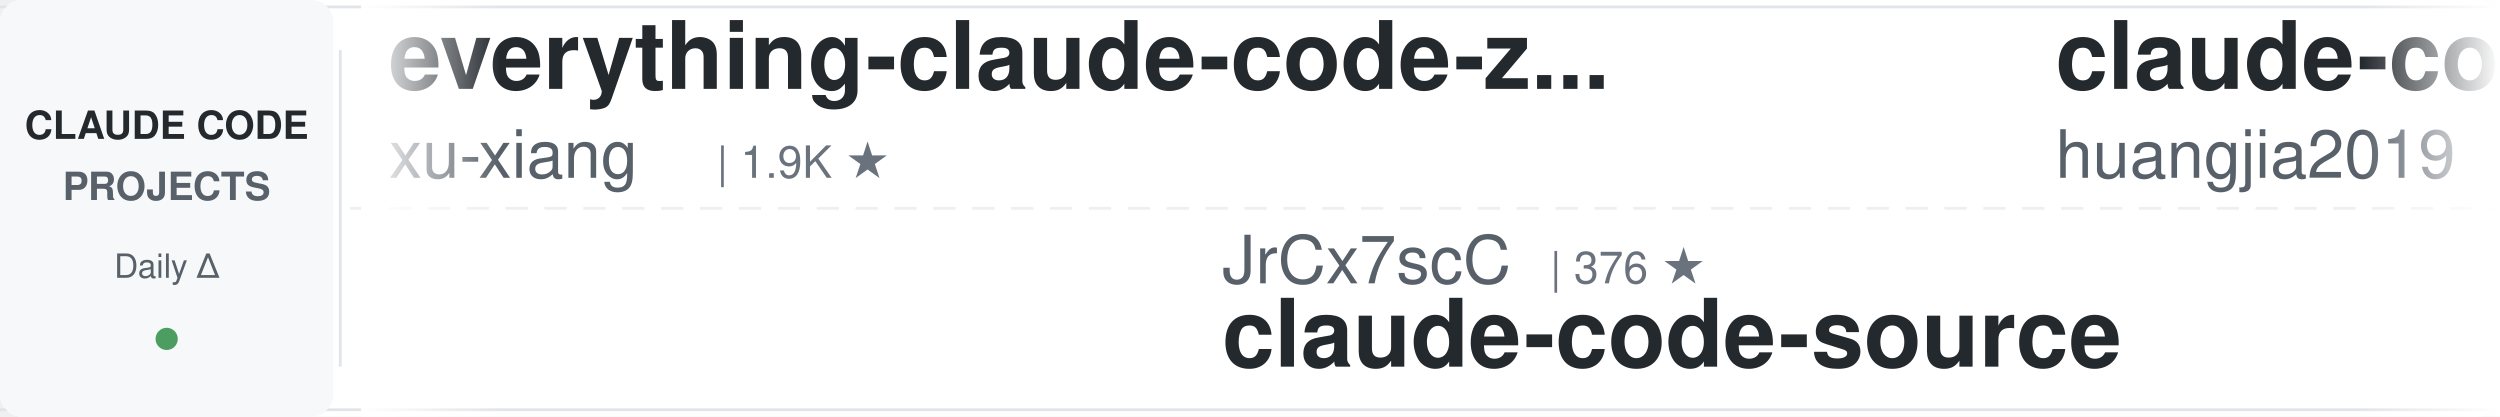
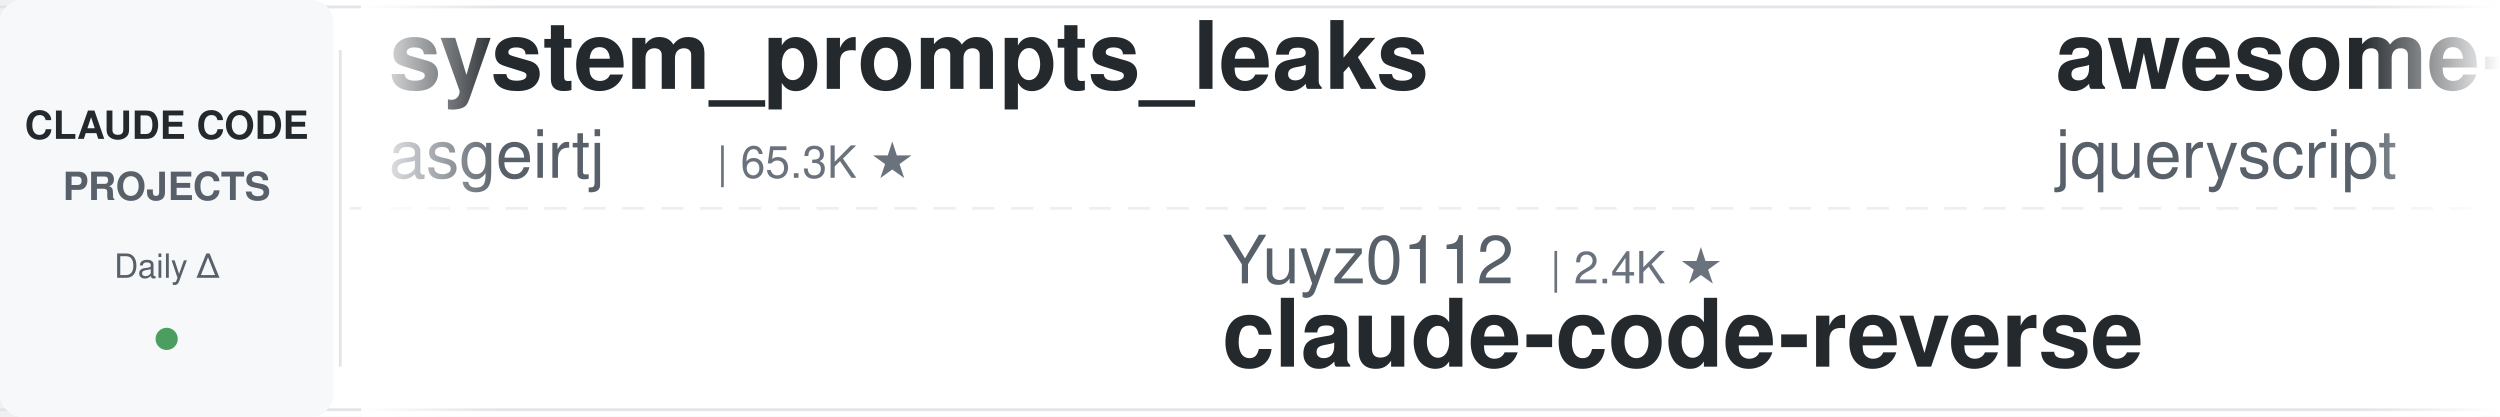
<svg xmlns="http://www.w3.org/2000/svg" width="900" height="150">
  <defs>
    <linearGradient id="leftFade" x1="0%" y1="0%" x2="100%" y2="0%">
      <stop offset="0%" style="stop-color:#ffffff;stop-opacity:1" />
      <stop offset="100%" style="stop-color:#ffffff;stop-opacity:0" />
    </linearGradient>
    <linearGradient id="rightFade" x1="0%" y1="0%" x2="100%" y2="0%">
      <stop offset="0%" style="stop-color:#ffffff;stop-opacity:0" />
      <stop offset="100%" style="stop-color:#ffffff;stop-opacity:1" />
    </linearGradient>
  </defs>
  <rect width="900" height="150" fill="#ffffff" rx="8" />
  <rect x="0" y="2" width="900" height="1" fill="#e1e4e8" />
  <rect x="0" y="147" width="900" height="1" fill="#e1e4e8" />
  <line x1="0" y1="75" x2="900" y2="75" stroke="#e1e4e8" stroke-width="1" stroke-dasharray="8 6" opacity="0.6" />
  <rect x="0" y="0" width="120" height="150" fill="#f6f8fa" rx="8" />
  <text x="60" y="50" font-family="-apple-system, BlinkMacSystemFont, 'Segoe UI', Helvetica, Arial, sans-serif" font-size="14" font-weight="600" fill="#24292e" text-anchor="middle">CLAUDE CODE</text>
  <text x="60" y="72" font-family="-apple-system, BlinkMacSystemFont, 'Segoe UI', Helvetica, Arial, sans-serif" font-size="14" font-weight="600" fill="#586069" text-anchor="middle">PROJECTS</text>
  <text x="60" y="100" font-family="-apple-system, BlinkMacSystemFont, 'Segoe UI', Helvetica, Arial, sans-serif" font-size="12" font-weight="500" fill="#586069" text-anchor="middle">Daily Δ</text>
  <circle cx="60" cy="122" r="4" fill="#22863a" opacity="0.8" />
  <rect x="122" y="18" width="1" height="114" fill="#e1e4e8" />
  <clipPath id="tickerClip">
    <rect x="130" y="0" width="770" height="150" />
  </clipPath>
  <g clip-path="url(#tickerClip)">
    <g id="tickerItems">
      <animateTransform attributeName="transform" attributeType="XML" type="translate" from="0 0" to="-3000 0" dur="54s" repeatCount="indefinite" />
      <g transform="translate(0, 0)">
-         <text x="140" y="32" font-family="-apple-system, BlinkMacSystemFont, 'Segoe UI', Helvetica, Arial, sans-serif" font-size="34" font-weight="600" fill="#24292e">everything-claude-code-z...</text>
-         <text x="140" y="64" font-family="-apple-system, BlinkMacSystemFont, 'Segoe UI', Helvetica, Arial, sans-serif" font-size="24" font-weight="400" fill="#586069">xu-xiang</text>
-         <text x="258" y="64" font-family="-apple-system, BlinkMacSystemFont, 'Segoe UI', Helvetica, Arial, sans-serif" font-size="16" font-weight="500" fill="#6a737d">| 1.9K ★</text>
+         <text x="140" y="32" font-family="-apple-system, BlinkMacSystemFont, 'Segoe UI', Helvetica, Arial, sans-serif" font-size="34" font-weight="600" fill="#24292e">system_prompts_leaks</text>
+         <text x="140" y="64" font-family="-apple-system, BlinkMacSystemFont, 'Segoe UI', Helvetica, Arial, sans-serif" font-size="24" font-weight="400" fill="#586069">asgeirtj</text>
+         <text x="258" y="64" font-family="-apple-system, BlinkMacSystemFont, 'Segoe UI', Helvetica, Arial, sans-serif" font-size="16" font-weight="500" fill="#6a737d">| 65.3K ★</text>
      </g>
      <g transform="translate(300, 0)">
-         <text x="140" y="102" font-family="-apple-system, BlinkMacSystemFont, 'Segoe UI', Helvetica, Arial, sans-serif" font-size="24" font-weight="400" fill="#586069">JrCx7scC</text>
-         <text x="258" y="102" font-family="-apple-system, BlinkMacSystemFont, 'Segoe UI', Helvetica, Arial, sans-serif" font-size="16" font-weight="500" fill="#6a737d">| 376 ★</text>
-         <text x="140" y="132" font-family="-apple-system, BlinkMacSystemFont, 'Segoe UI', Helvetica, Arial, sans-serif" font-size="34" font-weight="600" fill="#24292e">claude-code-source</text>
+         <text x="140" y="102" font-family="-apple-system, BlinkMacSystemFont, 'Segoe UI', Helvetica, Arial, sans-serif" font-size="24" font-weight="400" fill="#586069">Yuyz0112</text>
+         <text x="258" y="102" font-family="-apple-system, BlinkMacSystemFont, 'Segoe UI', Helvetica, Arial, sans-serif" font-size="16" font-weight="500" fill="#6a737d">| 2.4K ★</text>
+         <text x="140" y="132" font-family="-apple-system, BlinkMacSystemFont, 'Segoe UI', Helvetica, Arial, sans-serif" font-size="34" font-weight="600" fill="#24292e">claude-code-reverse</text>
      </g>
      <g transform="translate(600, 0)">
-         <text x="140" y="32" font-family="-apple-system, BlinkMacSystemFont, 'Segoe UI', Helvetica, Arial, sans-serif" font-size="34" font-weight="600" fill="#24292e">claude-code-engineering</text>
-         <text x="140" y="64" font-family="-apple-system, BlinkMacSystemFont, 'Segoe UI', Helvetica, Arial, sans-serif" font-size="24" font-weight="400" fill="#586069">huangjia2019</text>
-         <text x="306" y="64" font-family="-apple-system, BlinkMacSystemFont, 'Segoe UI', Helvetica, Arial, sans-serif" font-size="16" font-weight="500" fill="#6a737d">| 1.1K ★</text>
+         <text x="140" y="32" font-family="-apple-system, BlinkMacSystemFont, 'Segoe UI', Helvetica, Arial, sans-serif" font-size="34" font-weight="600" fill="#24292e">awesome-claude-code</text>
+         <text x="140" y="64" font-family="-apple-system, BlinkMacSystemFont, 'Segoe UI', Helvetica, Arial, sans-serif" font-size="24" font-weight="400" fill="#586069">jqueryscript</text>
+         <text x="306" y="64" font-family="-apple-system, BlinkMacSystemFont, 'Segoe UI', Helvetica, Arial, sans-serif" font-size="16" font-weight="500" fill="#6a737d">| 513 ★</text>
      </g>
      <g transform="translate(900, 0)">
-         <text x="140" y="102" font-family="-apple-system, BlinkMacSystemFont, 'Segoe UI', Helvetica, Arial, sans-serif" font-size="24" font-weight="400" fill="#586069">disler</text>
-         <text x="234" y="102" font-family="-apple-system, BlinkMacSystemFont, 'Segoe UI', Helvetica, Arial, sans-serif" font-size="16" font-weight="500" fill="#6a737d">| 3.9K ★</text>
-         <text x="140" y="132" font-family="-apple-system, BlinkMacSystemFont, 'Segoe UI', Helvetica, Arial, sans-serif" font-size="34" font-weight="600" fill="#24292e">claude-code-hooks-master...</text>
+         <text x="140" y="102" font-family="-apple-system, BlinkMacSystemFont, 'Segoe UI', Helvetica, Arial, sans-serif" font-size="24" font-weight="400" fill="#586069">edmund-io</text>
+         <text x="270" y="102" font-family="-apple-system, BlinkMacSystemFont, 'Segoe UI', Helvetica, Arial, sans-serif" font-size="16" font-weight="500" fill="#6a737d">| 1.5K ★</text>
+         <text x="140" y="132" font-family="-apple-system, BlinkMacSystemFont, 'Segoe UI', Helvetica, Arial, sans-serif" font-size="34" font-weight="600" fill="#24292e">edmunds-claude-code</text>
      </g>
      <g transform="translate(1200, 0)">
-         <text x="140" y="32" font-family="-apple-system, BlinkMacSystemFont, 'Segoe UI', Helvetica, Arial, sans-serif" font-size="34" font-weight="600" fill="#24292e">claude-code-action</text>
+         <text x="140" y="32" font-family="-apple-system, BlinkMacSystemFont, 'Segoe UI', Helvetica, Arial, sans-serif" font-size="34" font-weight="600" fill="#24292e">claude-code-base-action</text>
        <text x="140" y="64" font-family="-apple-system, BlinkMacSystemFont, 'Segoe UI', Helvetica, Arial, sans-serif" font-size="24" font-weight="400" fill="#586069">anthropics</text>
-         <text x="282" y="64" font-family="-apple-system, BlinkMacSystemFont, 'Segoe UI', Helvetica, Arial, sans-serif" font-size="16" font-weight="500" fill="#6a737d">| 8.9K ★</text>
+         <text x="282" y="64" font-family="-apple-system, BlinkMacSystemFont, 'Segoe UI', Helvetica, Arial, sans-serif" font-size="16" font-weight="500" fill="#6a737d">| 978 ★</text>
      </g>
      <g transform="translate(1500, 0)">
-         <text x="140" y="102" font-family="-apple-system, BlinkMacSystemFont, 'Segoe UI', Helvetica, Arial, sans-serif" font-size="24" font-weight="400" fill="#586069">nicedreamzapp</text>
-         <text x="318" y="102" font-family="-apple-system, BlinkMacSystemFont, 'Segoe UI', Helvetica, Arial, sans-serif" font-size="16" font-weight="500" fill="#6a737d">| 3.3K ★</text>
-         <text x="140" y="132" font-family="-apple-system, BlinkMacSystemFont, 'Segoe UI', Helvetica, Arial, sans-serif" font-size="34" font-weight="600" fill="#24292e">claude-code-local</text>
+         <text x="140" y="102" font-family="-apple-system, BlinkMacSystemFont, 'Segoe UI', Helvetica, Arial, sans-serif" font-size="24" font-weight="400" fill="#586069">WorldFlowAI</text>
+         <text x="294" y="102" font-family="-apple-system, BlinkMacSystemFont, 'Segoe UI', Helvetica, Arial, sans-serif" font-size="16" font-weight="500" fill="#6a737d">| 2.9K ★</text>
+         <text x="140" y="132" font-family="-apple-system, BlinkMacSystemFont, 'Segoe UI', Helvetica, Arial, sans-serif" font-size="34" font-weight="600" fill="#24292e">everything-claude-code</text>
      </g>
      <g transform="translate(1800, 0)">
-         <text x="140" y="32" font-family="-apple-system, BlinkMacSystemFont, 'Segoe UI', Helvetica, Arial, sans-serif" font-size="34" font-weight="600" fill="#24292e">awesome-claude-code-suba...</text>
-         <text x="140" y="64" font-family="-apple-system, BlinkMacSystemFont, 'Segoe UI', Helvetica, Arial, sans-serif" font-size="24" font-weight="400" fill="#586069">VoltAgent</text>
-         <text x="270" y="64" font-family="-apple-system, BlinkMacSystemFont, 'Segoe UI', Helvetica, Arial, sans-serif" font-size="16" font-weight="500" fill="#6a737d">| 25.0K ★</text>
+         <text x="140" y="32" font-family="-apple-system, BlinkMacSystemFont, 'Segoe UI', Helvetica, Arial, sans-serif" font-size="34" font-weight="600" fill="#24292e">claude-code-source</text>
+         <text x="140" y="64" font-family="-apple-system, BlinkMacSystemFont, 'Segoe UI', Helvetica, Arial, sans-serif" font-size="24" font-weight="400" fill="#586069">JrCx7scC</text>
+         <text x="258" y="64" font-family="-apple-system, BlinkMacSystemFont, 'Segoe UI', Helvetica, Arial, sans-serif" font-size="16" font-weight="500" fill="#6a737d">| 376 ★</text>
      </g>
      <g transform="translate(2100, 0)">
-         <text x="140" y="102" font-family="-apple-system, BlinkMacSystemFont, 'Segoe UI', Helvetica, Arial, sans-serif" font-size="24" font-weight="400" fill="#586069">anthropics</text>
-         <text x="282" y="102" font-family="-apple-system, BlinkMacSystemFont, 'Segoe UI', Helvetica, Arial, sans-serif" font-size="16" font-weight="500" fill="#6a737d">| 175.9K ★</text>
-         <text x="140" y="132" font-family="-apple-system, BlinkMacSystemFont, 'Segoe UI', Helvetica, Arial, sans-serif" font-size="34" font-weight="600" fill="#24292e">skills</text>
+         <text x="140" y="102" font-family="-apple-system, BlinkMacSystemFont, 'Segoe UI', Helvetica, Arial, sans-serif" font-size="24" font-weight="400" fill="#586069">Windy3f3f3f3f</text>
+         <text x="318" y="102" font-family="-apple-system, BlinkMacSystemFont, 'Segoe UI', Helvetica, Arial, sans-serif" font-size="16" font-weight="500" fill="#6a737d">| 3.6K ★</text>
+         <text x="140" y="132" font-family="-apple-system, BlinkMacSystemFont, 'Segoe UI', Helvetica, Arial, sans-serif" font-size="34" font-weight="600" fill="#24292e">how-claude-code-works</text>
      </g>
      <g transform="translate(2400, 0)">
-         <text x="140" y="32" font-family="-apple-system, BlinkMacSystemFont, 'Segoe UI', Helvetica, Arial, sans-serif" font-size="34" font-weight="600" fill="#24292e">claude-code-telegram</text>
-         <text x="140" y="64" font-family="-apple-system, BlinkMacSystemFont, 'Segoe UI', Helvetica, Arial, sans-serif" font-size="24" font-weight="400" fill="#586069">overwirehq</text>
-         <text x="282" y="64" font-family="-apple-system, BlinkMacSystemFont, 'Segoe UI', Helvetica, Arial, sans-serif" font-size="16" font-weight="500" fill="#6a737d">| 2.8K ★</text>
+         <text x="140" y="32" font-family="-apple-system, BlinkMacSystemFont, 'Segoe UI', Helvetica, Arial, sans-serif" font-size="34" font-weight="600" fill="#24292e">arcads-claude-code</text>
+         <text x="140" y="64" font-family="-apple-system, BlinkMacSystemFont, 'Segoe UI', Helvetica, Arial, sans-serif" font-size="24" font-weight="400" fill="#586069">krusemediallc</text>
+         <text x="318" y="64" font-family="-apple-system, BlinkMacSystemFont, 'Segoe UI', Helvetica, Arial, sans-serif" font-size="16" font-weight="500" fill="#6a737d">| 1.5K ★</text>
      </g>
      <g transform="translate(2700, 0)">
-         <text x="140" y="102" font-family="-apple-system, BlinkMacSystemFont, 'Segoe UI', Helvetica, Arial, sans-serif" font-size="24" font-weight="400" fill="#586069">kodu-ai</text>
-         <text x="246" y="102" font-family="-apple-system, BlinkMacSystemFont, 'Segoe UI', Helvetica, Arial, sans-serif" font-size="16" font-weight="500" fill="#6a737d">| 5.2K ★</text>
-         <text x="140" y="132" font-family="-apple-system, BlinkMacSystemFont, 'Segoe UI', Helvetica, Arial, sans-serif" font-size="34" font-weight="600" fill="#24292e">claude-coder</text>
+         <text x="140" y="102" font-family="-apple-system, BlinkMacSystemFont, 'Segoe UI', Helvetica, Arial, sans-serif" font-size="24" font-weight="400" fill="#586069">AICoderTudou</text>
+         <text x="306" y="102" font-family="-apple-system, BlinkMacSystemFont, 'Segoe UI', Helvetica, Arial, sans-serif" font-size="16" font-weight="500" fill="#6a737d">| 494 ★</text>
+         <text x="140" y="132" font-family="-apple-system, BlinkMacSystemFont, 'Segoe UI', Helvetica, Arial, sans-serif" font-size="34" font-weight="600" fill="#24292e">claude-code-tudou</text>
      </g>
      <g transform="translate(3000, 0)">
-         <text x="140" y="32" font-family="-apple-system, BlinkMacSystemFont, 'Segoe UI', Helvetica, Arial, sans-serif" font-size="34" font-weight="600" fill="#24292e">everything-claude-code-z...</text>
-         <text x="140" y="64" font-family="-apple-system, BlinkMacSystemFont, 'Segoe UI', Helvetica, Arial, sans-serif" font-size="24" font-weight="400" fill="#586069">xu-xiang</text>
-         <text x="258" y="64" font-family="-apple-system, BlinkMacSystemFont, 'Segoe UI', Helvetica, Arial, sans-serif" font-size="16" font-weight="500" fill="#6a737d">| 1.9K ★</text>
+         <text x="140" y="32" font-family="-apple-system, BlinkMacSystemFont, 'Segoe UI', Helvetica, Arial, sans-serif" font-size="34" font-weight="600" fill="#24292e">system_prompts_leaks</text>
+         <text x="140" y="64" font-family="-apple-system, BlinkMacSystemFont, 'Segoe UI', Helvetica, Arial, sans-serif" font-size="24" font-weight="400" fill="#586069">asgeirtj</text>
+         <text x="258" y="64" font-family="-apple-system, BlinkMacSystemFont, 'Segoe UI', Helvetica, Arial, sans-serif" font-size="16" font-weight="500" fill="#6a737d">| 65.3K ★</text>
      </g>
      <g transform="translate(3300, 0)">
-         <text x="140" y="102" font-family="-apple-system, BlinkMacSystemFont, 'Segoe UI', Helvetica, Arial, sans-serif" font-size="24" font-weight="400" fill="#586069">JrCx7scC</text>
-         <text x="258" y="102" font-family="-apple-system, BlinkMacSystemFont, 'Segoe UI', Helvetica, Arial, sans-serif" font-size="16" font-weight="500" fill="#6a737d">| 376 ★</text>
-         <text x="140" y="132" font-family="-apple-system, BlinkMacSystemFont, 'Segoe UI', Helvetica, Arial, sans-serif" font-size="34" font-weight="600" fill="#24292e">claude-code-source</text>
+         <text x="140" y="102" font-family="-apple-system, BlinkMacSystemFont, 'Segoe UI', Helvetica, Arial, sans-serif" font-size="24" font-weight="400" fill="#586069">Yuyz0112</text>
+         <text x="258" y="102" font-family="-apple-system, BlinkMacSystemFont, 'Segoe UI', Helvetica, Arial, sans-serif" font-size="16" font-weight="500" fill="#6a737d">| 2.4K ★</text>
+         <text x="140" y="132" font-family="-apple-system, BlinkMacSystemFont, 'Segoe UI', Helvetica, Arial, sans-serif" font-size="34" font-weight="600" fill="#24292e">claude-code-reverse</text>
      </g>
      <g transform="translate(3600, 0)">
-         <text x="140" y="32" font-family="-apple-system, BlinkMacSystemFont, 'Segoe UI', Helvetica, Arial, sans-serif" font-size="34" font-weight="600" fill="#24292e">claude-code-engineering</text>
-         <text x="140" y="64" font-family="-apple-system, BlinkMacSystemFont, 'Segoe UI', Helvetica, Arial, sans-serif" font-size="24" font-weight="400" fill="#586069">huangjia2019</text>
-         <text x="306" y="64" font-family="-apple-system, BlinkMacSystemFont, 'Segoe UI', Helvetica, Arial, sans-serif" font-size="16" font-weight="500" fill="#6a737d">| 1.1K ★</text>
+         <text x="140" y="32" font-family="-apple-system, BlinkMacSystemFont, 'Segoe UI', Helvetica, Arial, sans-serif" font-size="34" font-weight="600" fill="#24292e">awesome-claude-code</text>
+         <text x="140" y="64" font-family="-apple-system, BlinkMacSystemFont, 'Segoe UI', Helvetica, Arial, sans-serif" font-size="24" font-weight="400" fill="#586069">jqueryscript</text>
+         <text x="306" y="64" font-family="-apple-system, BlinkMacSystemFont, 'Segoe UI', Helvetica, Arial, sans-serif" font-size="16" font-weight="500" fill="#6a737d">| 513 ★</text>
      </g>
      <g transform="translate(3900, 0)">
-         <text x="140" y="102" font-family="-apple-system, BlinkMacSystemFont, 'Segoe UI', Helvetica, Arial, sans-serif" font-size="24" font-weight="400" fill="#586069">disler</text>
-         <text x="234" y="102" font-family="-apple-system, BlinkMacSystemFont, 'Segoe UI', Helvetica, Arial, sans-serif" font-size="16" font-weight="500" fill="#6a737d">| 3.9K ★</text>
-         <text x="140" y="132" font-family="-apple-system, BlinkMacSystemFont, 'Segoe UI', Helvetica, Arial, sans-serif" font-size="34" font-weight="600" fill="#24292e">claude-code-hooks-master...</text>
+         <text x="140" y="102" font-family="-apple-system, BlinkMacSystemFont, 'Segoe UI', Helvetica, Arial, sans-serif" font-size="24" font-weight="400" fill="#586069">edmund-io</text>
+         <text x="270" y="102" font-family="-apple-system, BlinkMacSystemFont, 'Segoe UI', Helvetica, Arial, sans-serif" font-size="16" font-weight="500" fill="#6a737d">| 1.5K ★</text>
+         <text x="140" y="132" font-family="-apple-system, BlinkMacSystemFont, 'Segoe UI', Helvetica, Arial, sans-serif" font-size="34" font-weight="600" fill="#24292e">edmunds-claude-code</text>
      </g>
    </g>
  </g>
  <rect x="130" y="0" width="50" height="150" fill="url(#leftFade)" />
  <rect x="850" y="0" width="50" height="150" fill="url(#rightFade)" />
</svg>
